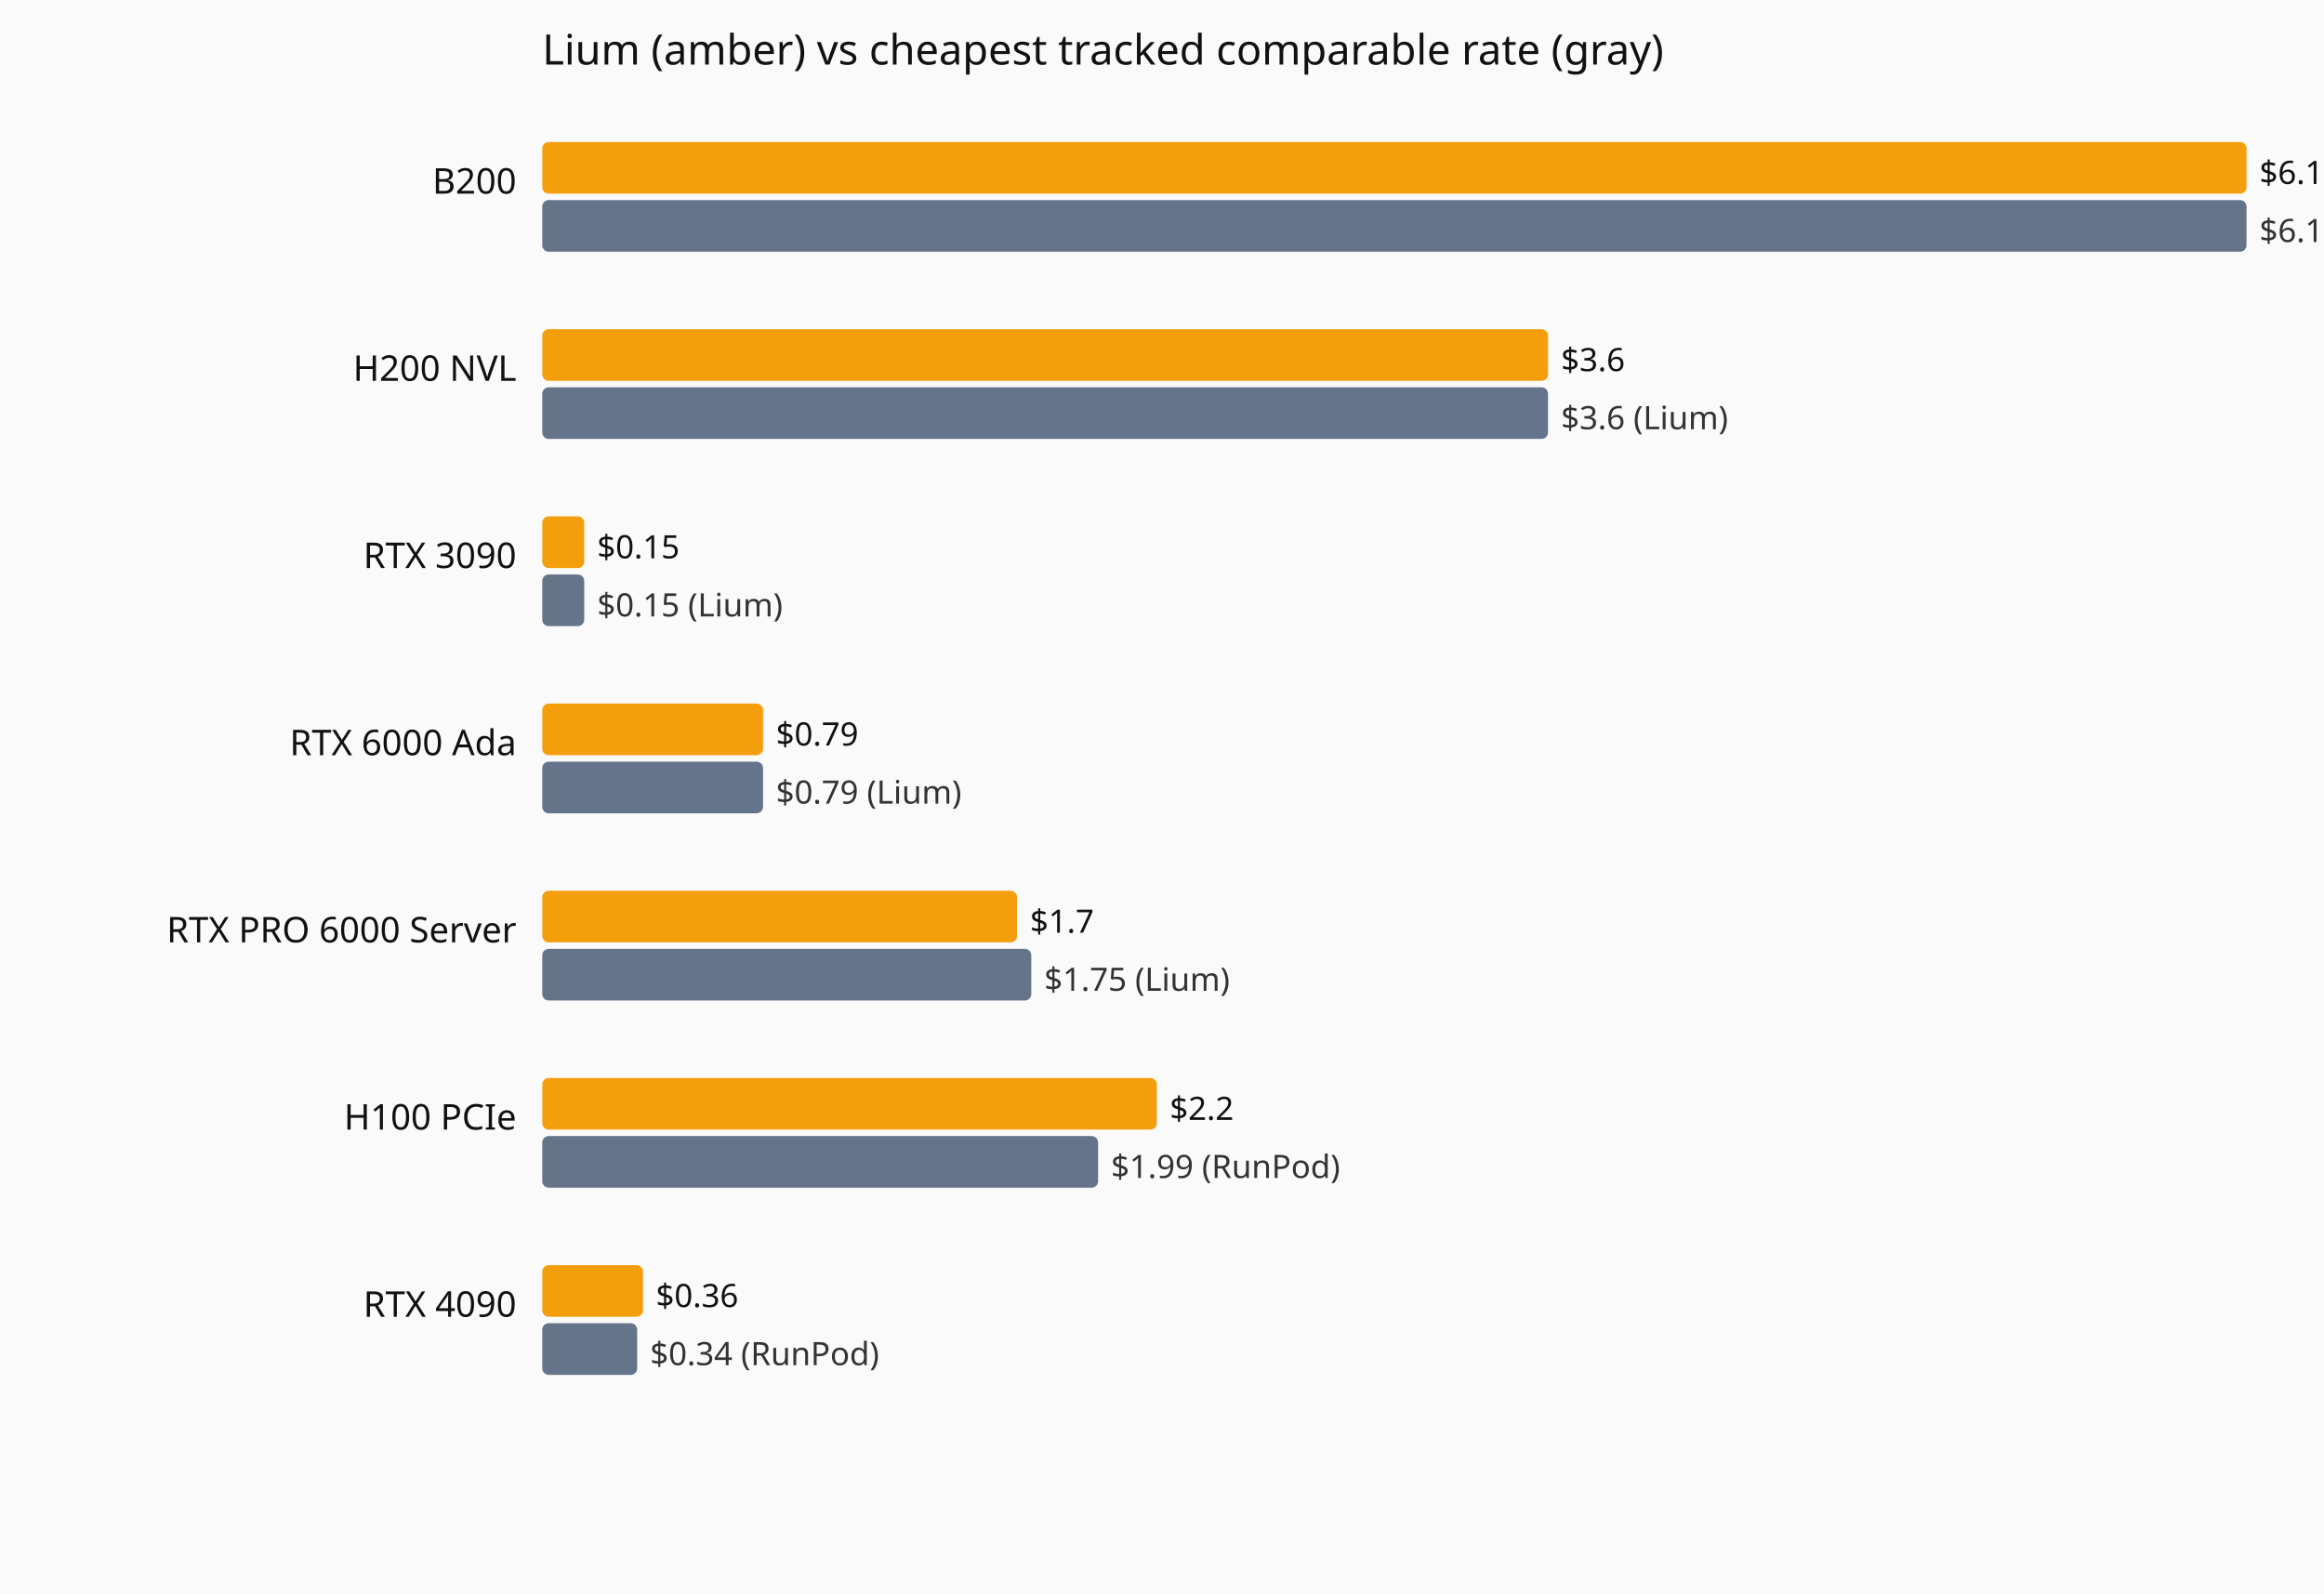
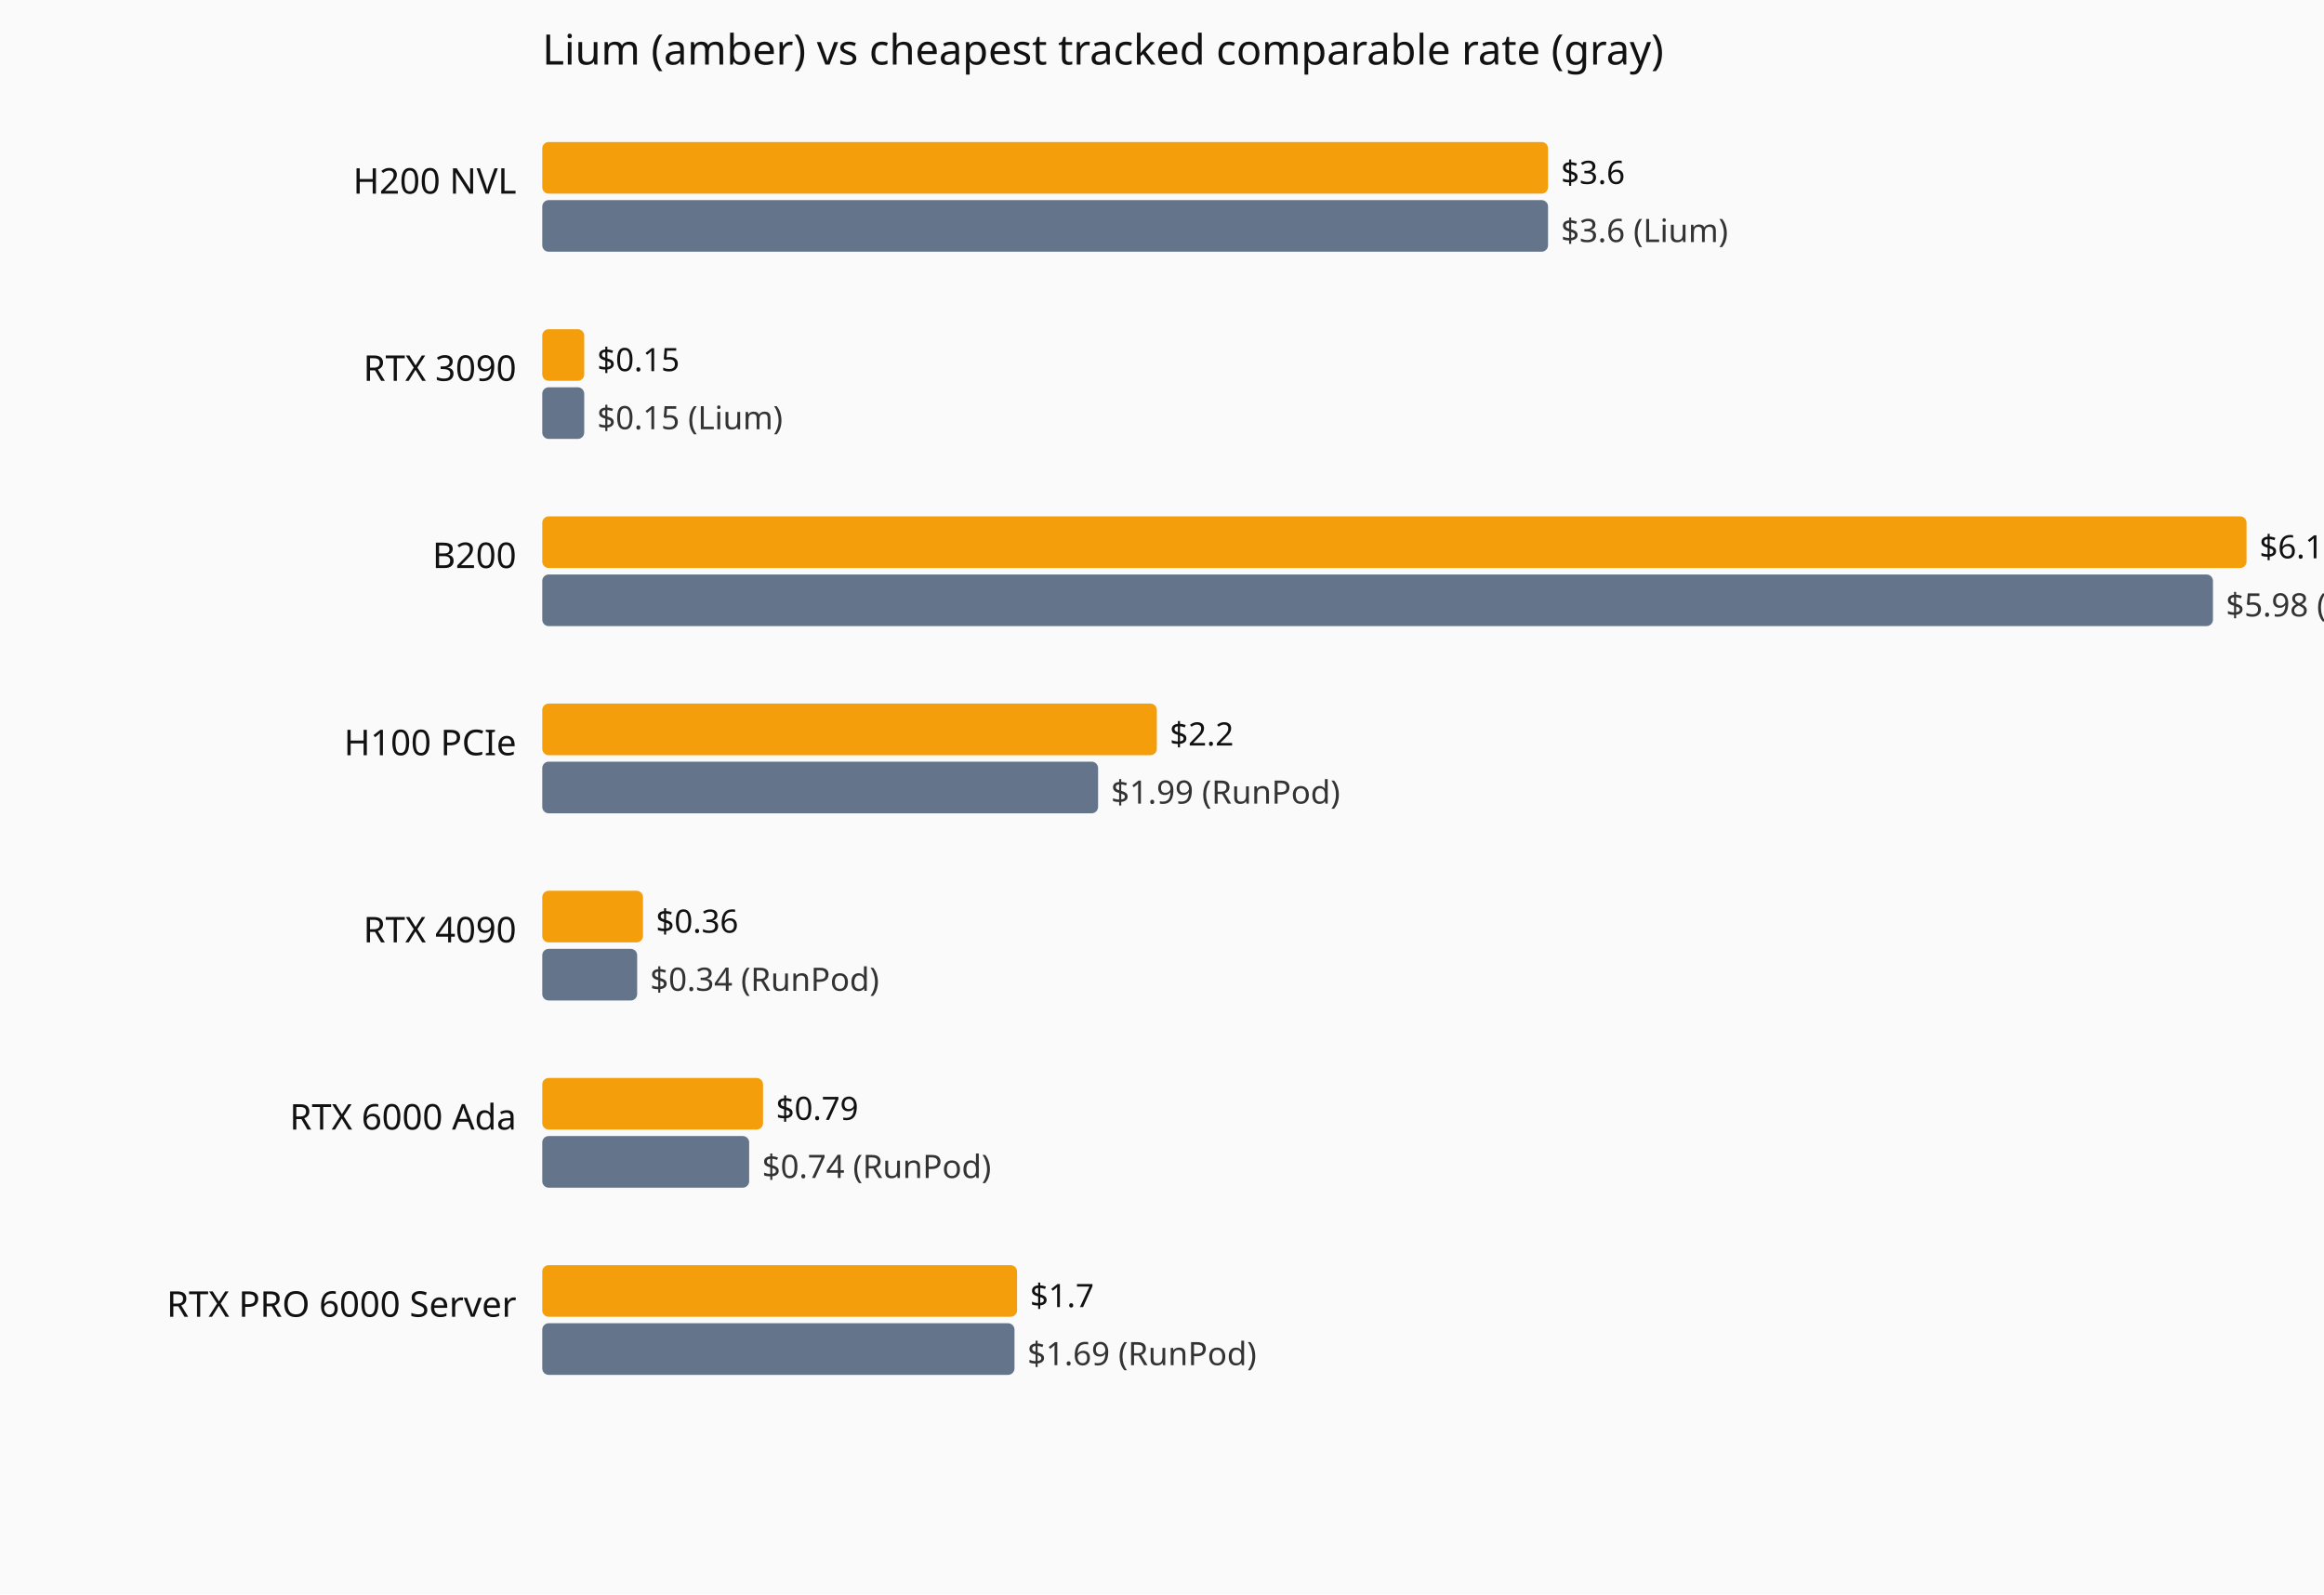
<svg xmlns="http://www.w3.org/2000/svg" viewBox="0 0 720 494" role="img" aria-label="Current hourly rate versus the cheapest tracked vendor, by GPU model.">
  <rect width="720" height="494" fill="#fafafa" />
  <text x="168" y="20" font-family="system-ui,sans-serif" font-size="13" fill="#111">Lium (amber) vs cheapest tracked comparable rate (gray)</text>
-   <text x="160" y="60" text-anchor="end" font-family="system-ui,sans-serif" font-size="11" fill="#111">B200</text>
-   <rect x="168" y="44" width="528.0" height="16" fill="#f59e0b" rx="2" />
-   <text x="700.0" y="57" font-family="system-ui,sans-serif" font-size="10" fill="#111">$6.1</text>
-   <rect x="168" y="62" width="528.0" height="16" fill="#64748b" rx="2" />
-   <text x="700.0" y="75" font-family="system-ui,sans-serif" font-size="10" fill="#333">$6.1 (Lium)</text>
-   <text x="160" y="118" text-anchor="end" font-family="system-ui,sans-serif" font-size="11" fill="#111">H200 NVL</text>
-   <rect x="168" y="102" width="311.6" height="16" fill="#f59e0b" rx="2" />
-   <text x="483.6" y="115" font-family="system-ui,sans-serif" font-size="10" fill="#111">$3.6</text>
-   <rect x="168" y="120" width="311.6" height="16" fill="#64748b" rx="2" />
-   <text x="483.6" y="133" font-family="system-ui,sans-serif" font-size="10" fill="#333">$3.6 (Lium)</text>
-   <text x="160" y="176" text-anchor="end" font-family="system-ui,sans-serif" font-size="11" fill="#111">RTX 3090</text>
-   <rect x="168" y="160" width="13.0" height="16" fill="#f59e0b" rx="2" />
-   <text x="185.0" y="173" font-family="system-ui,sans-serif" font-size="10" fill="#111">$0.15</text>
-   <rect x="168" y="178" width="13.0" height="16" fill="#64748b" rx="2" />
-   <text x="185.0" y="191" font-family="system-ui,sans-serif" font-size="10" fill="#333">$0.15 (Lium)</text>
-   <text x="160" y="234" text-anchor="end" font-family="system-ui,sans-serif" font-size="11" fill="#111">RTX 6000 Ada</text>
-   <rect x="168" y="218" width="68.4" height="16" fill="#f59e0b" rx="2" />
-   <text x="240.4" y="231" font-family="system-ui,sans-serif" font-size="10" fill="#111">$0.79</text>
-   <rect x="168" y="236" width="68.4" height="16" fill="#64748b" rx="2" />
-   <text x="240.4" y="249" font-family="system-ui,sans-serif" font-size="10" fill="#333">$0.79 (Lium)</text>
-   <text x="160" y="292" text-anchor="end" font-family="system-ui,sans-serif" font-size="11" fill="#111">RTX PRO 6000 Server</text>
-   <rect x="168" y="276" width="147.1" height="16" fill="#f59e0b" rx="2" />
-   <text x="319.1" y="289" font-family="system-ui,sans-serif" font-size="10" fill="#111">$1.7</text>
-   <rect x="168" y="294" width="151.5" height="16" fill="#64748b" rx="2" />
-   <text x="323.5" y="307" font-family="system-ui,sans-serif" font-size="10" fill="#333">$1.75 (Lium)</text>
-   <text x="160" y="350" text-anchor="end" font-family="system-ui,sans-serif" font-size="11" fill="#111">H100 PCIe</text>
-   <rect x="168" y="334" width="190.4" height="16" fill="#f59e0b" rx="2" />
-   <text x="362.4" y="347" font-family="system-ui,sans-serif" font-size="10" fill="#111">$2.2</text>
-   <rect x="168" y="352" width="172.2" height="16" fill="#64748b" rx="2" />
-   <text x="344.2" y="365" font-family="system-ui,sans-serif" font-size="10" fill="#333">$1.99 (RunPod)</text>
-   <text x="160" y="408" text-anchor="end" font-family="system-ui,sans-serif" font-size="11" fill="#111">RTX 4090</text>
-   <rect x="168" y="392" width="31.2" height="16" fill="#f59e0b" rx="2" />
-   <text x="203.2" y="405" font-family="system-ui,sans-serif" font-size="10" fill="#111">$0.36</text>
-   <rect x="168" y="410" width="29.4" height="16" fill="#64748b" rx="2" />
-   <text x="201.4" y="423" font-family="system-ui,sans-serif" font-size="10" fill="#333">$0.34 (RunPod)</text>
+   <text x="160" y="60" text-anchor="end" font-family="system-ui,sans-serif" font-size="11" fill="#111">H200 NVL</text>
+   <rect x="168" y="44" width="311.6" height="16" fill="#f59e0b" rx="2" />
+   <text x="483.6" y="57" font-family="system-ui,sans-serif" font-size="10" fill="#111">$3.6</text>
+   <rect x="168" y="62" width="311.6" height="16" fill="#64748b" rx="2" />
+   <text x="483.6" y="75" font-family="system-ui,sans-serif" font-size="10" fill="#333">$3.6 (Lium)</text>
+   <text x="160" y="118" text-anchor="end" font-family="system-ui,sans-serif" font-size="11" fill="#111">RTX 3090</text>
+   <rect x="168" y="102" width="13.0" height="16" fill="#f59e0b" rx="2" />
+   <text x="185.0" y="115" font-family="system-ui,sans-serif" font-size="10" fill="#111">$0.15</text>
+   <rect x="168" y="120" width="13.0" height="16" fill="#64748b" rx="2" />
+   <text x="185.0" y="133" font-family="system-ui,sans-serif" font-size="10" fill="#333">$0.15 (Lium)</text>
+   <text x="160" y="176" text-anchor="end" font-family="system-ui,sans-serif" font-size="11" fill="#111">B200</text>
+   <rect x="168" y="160" width="528.0" height="16" fill="#f59e0b" rx="2" />
+   <text x="700.0" y="173" font-family="system-ui,sans-serif" font-size="10" fill="#111">$6.1</text>
+   <rect x="168" y="178" width="517.6" height="16" fill="#64748b" rx="2" />
+   <text x="689.6" y="191" font-family="system-ui,sans-serif" font-size="10" fill="#333">$5.98 (RunPod)</text>
+   <text x="160" y="234" text-anchor="end" font-family="system-ui,sans-serif" font-size="11" fill="#111">H100 PCIe</text>
+   <rect x="168" y="218" width="190.4" height="16" fill="#f59e0b" rx="2" />
+   <text x="362.4" y="231" font-family="system-ui,sans-serif" font-size="10" fill="#111">$2.2</text>
+   <rect x="168" y="236" width="172.2" height="16" fill="#64748b" rx="2" />
+   <text x="344.2" y="249" font-family="system-ui,sans-serif" font-size="10" fill="#333">$1.99 (RunPod)</text>
+   <text x="160" y="292" text-anchor="end" font-family="system-ui,sans-serif" font-size="11" fill="#111">RTX 4090</text>
+   <rect x="168" y="276" width="31.2" height="16" fill="#f59e0b" rx="2" />
+   <text x="203.2" y="289" font-family="system-ui,sans-serif" font-size="10" fill="#111">$0.36</text>
+   <rect x="168" y="294" width="29.4" height="16" fill="#64748b" rx="2" />
+   <text x="201.4" y="307" font-family="system-ui,sans-serif" font-size="10" fill="#333">$0.34 (RunPod)</text>
+   <text x="160" y="350" text-anchor="end" font-family="system-ui,sans-serif" font-size="11" fill="#111">RTX 6000 Ada</text>
+   <rect x="168" y="334" width="68.4" height="16" fill="#f59e0b" rx="2" />
+   <text x="240.4" y="347" font-family="system-ui,sans-serif" font-size="10" fill="#111">$0.79</text>
+   <rect x="168" y="352" width="64.1" height="16" fill="#64748b" rx="2" />
+   <text x="236.1" y="365" font-family="system-ui,sans-serif" font-size="10" fill="#333">$0.74 (RunPod)</text>
+   <text x="160" y="408" text-anchor="end" font-family="system-ui,sans-serif" font-size="11" fill="#111">RTX PRO 6000 Server</text>
+   <rect x="168" y="392" width="147.1" height="16" fill="#f59e0b" rx="2" />
+   <text x="319.1" y="405" font-family="system-ui,sans-serif" font-size="10" fill="#111">$1.7</text>
+   <rect x="168" y="410" width="146.3" height="16" fill="#64748b" rx="2" />
+   <text x="318.3" y="423" font-family="system-ui,sans-serif" font-size="10" fill="#333">$1.69 (RunPod)</text>
</svg>
